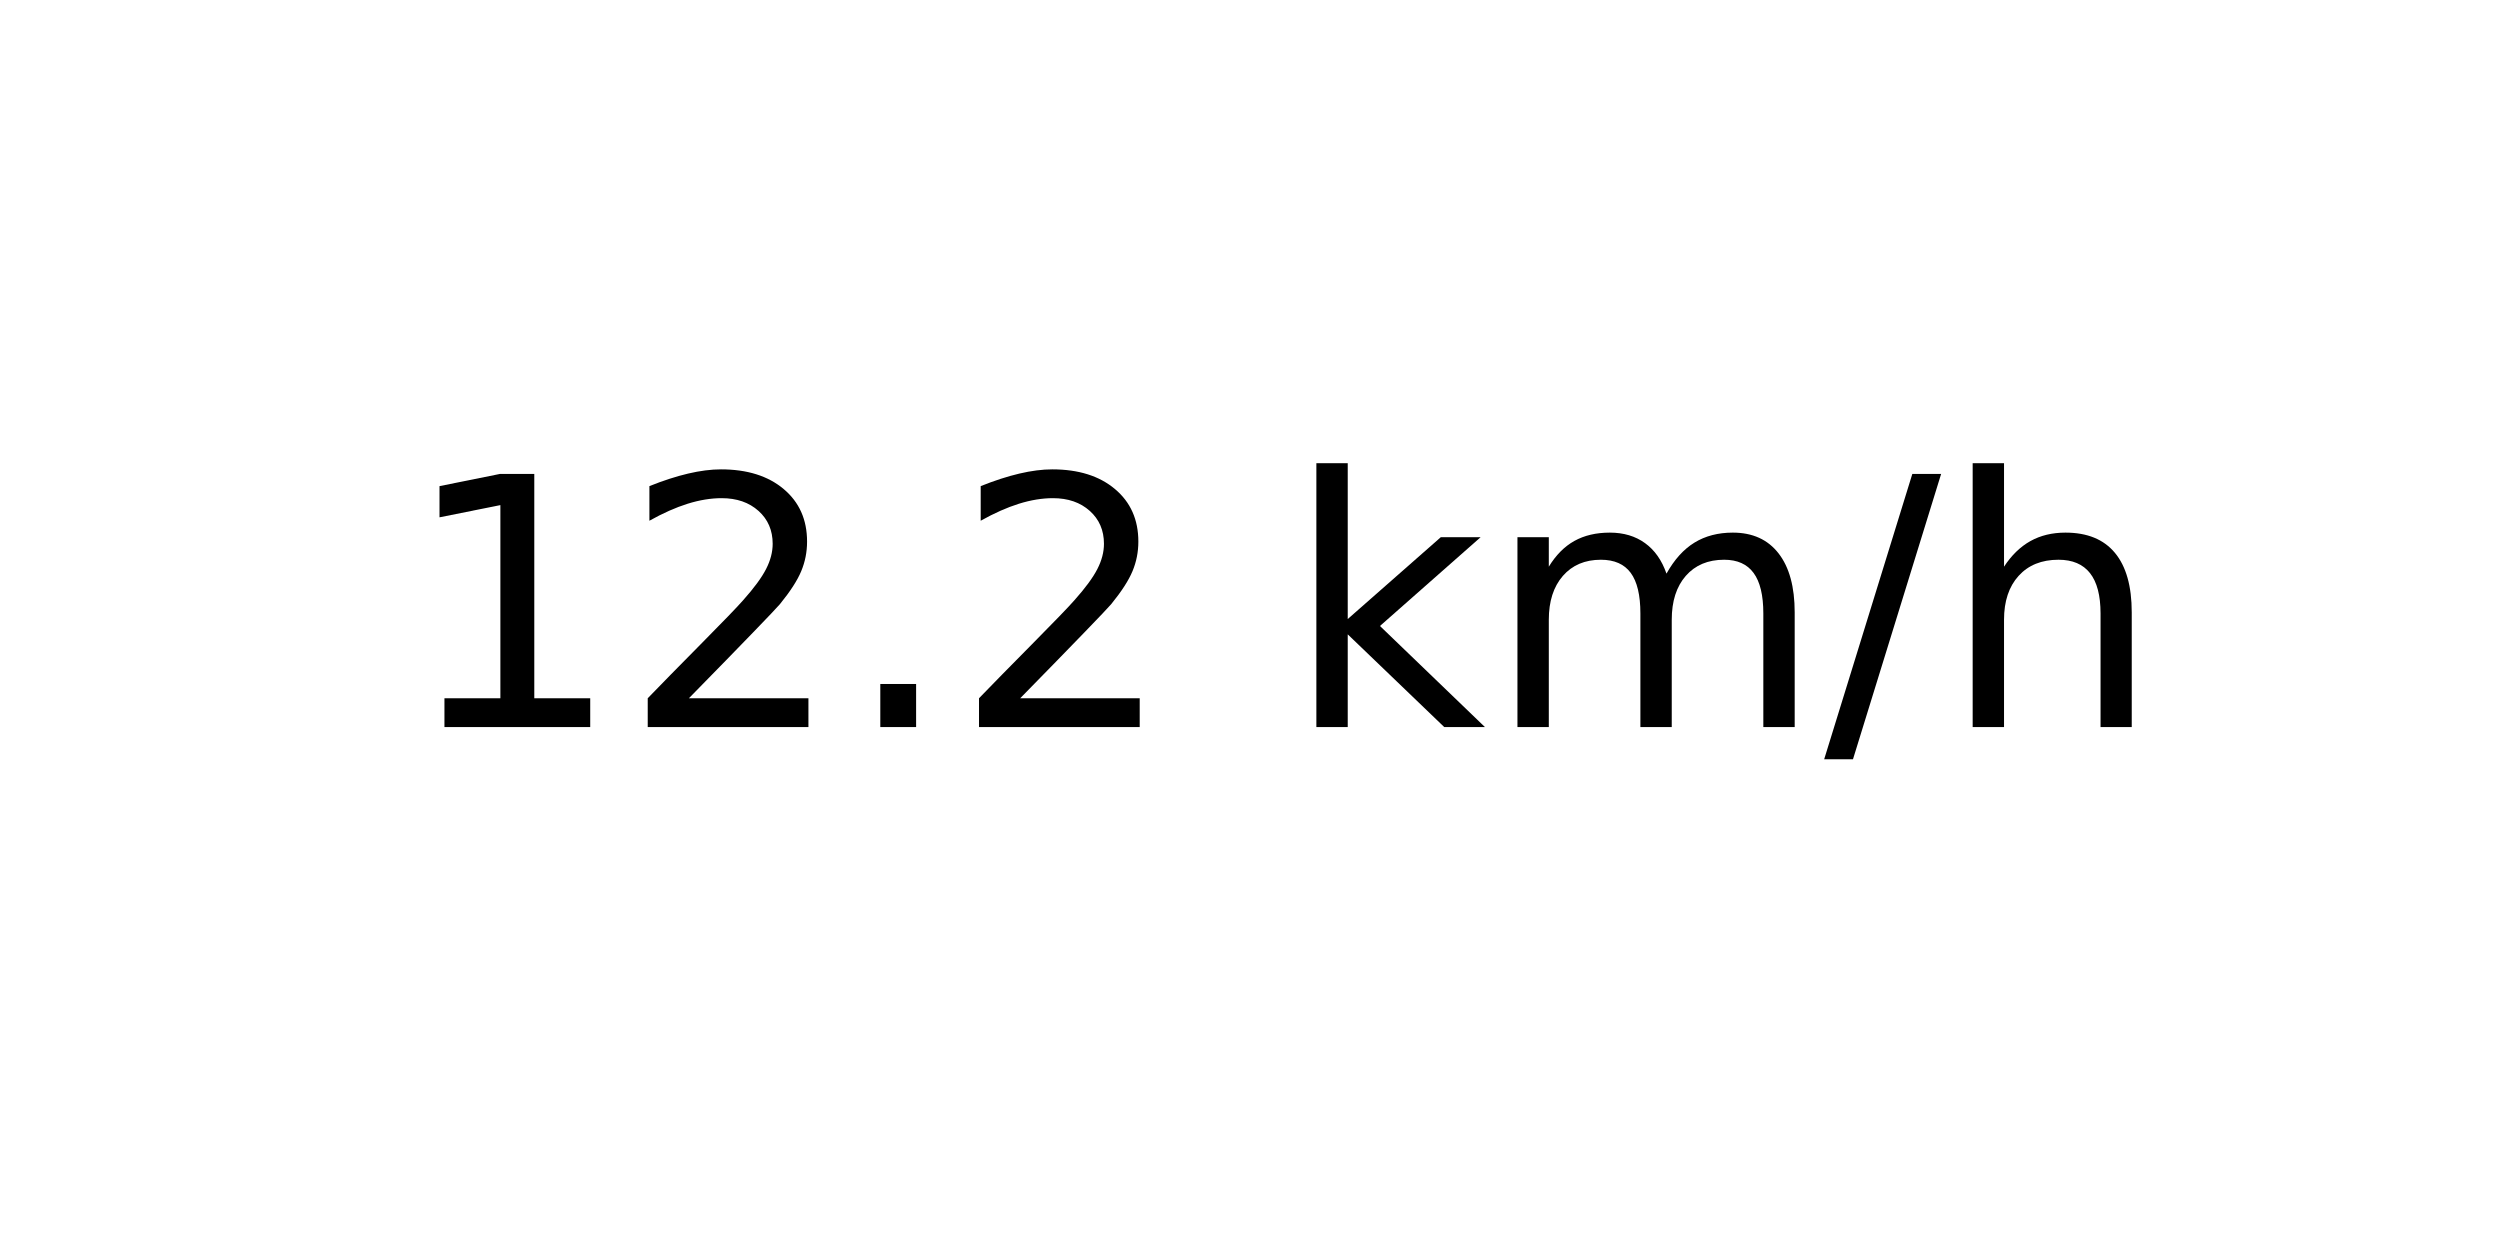
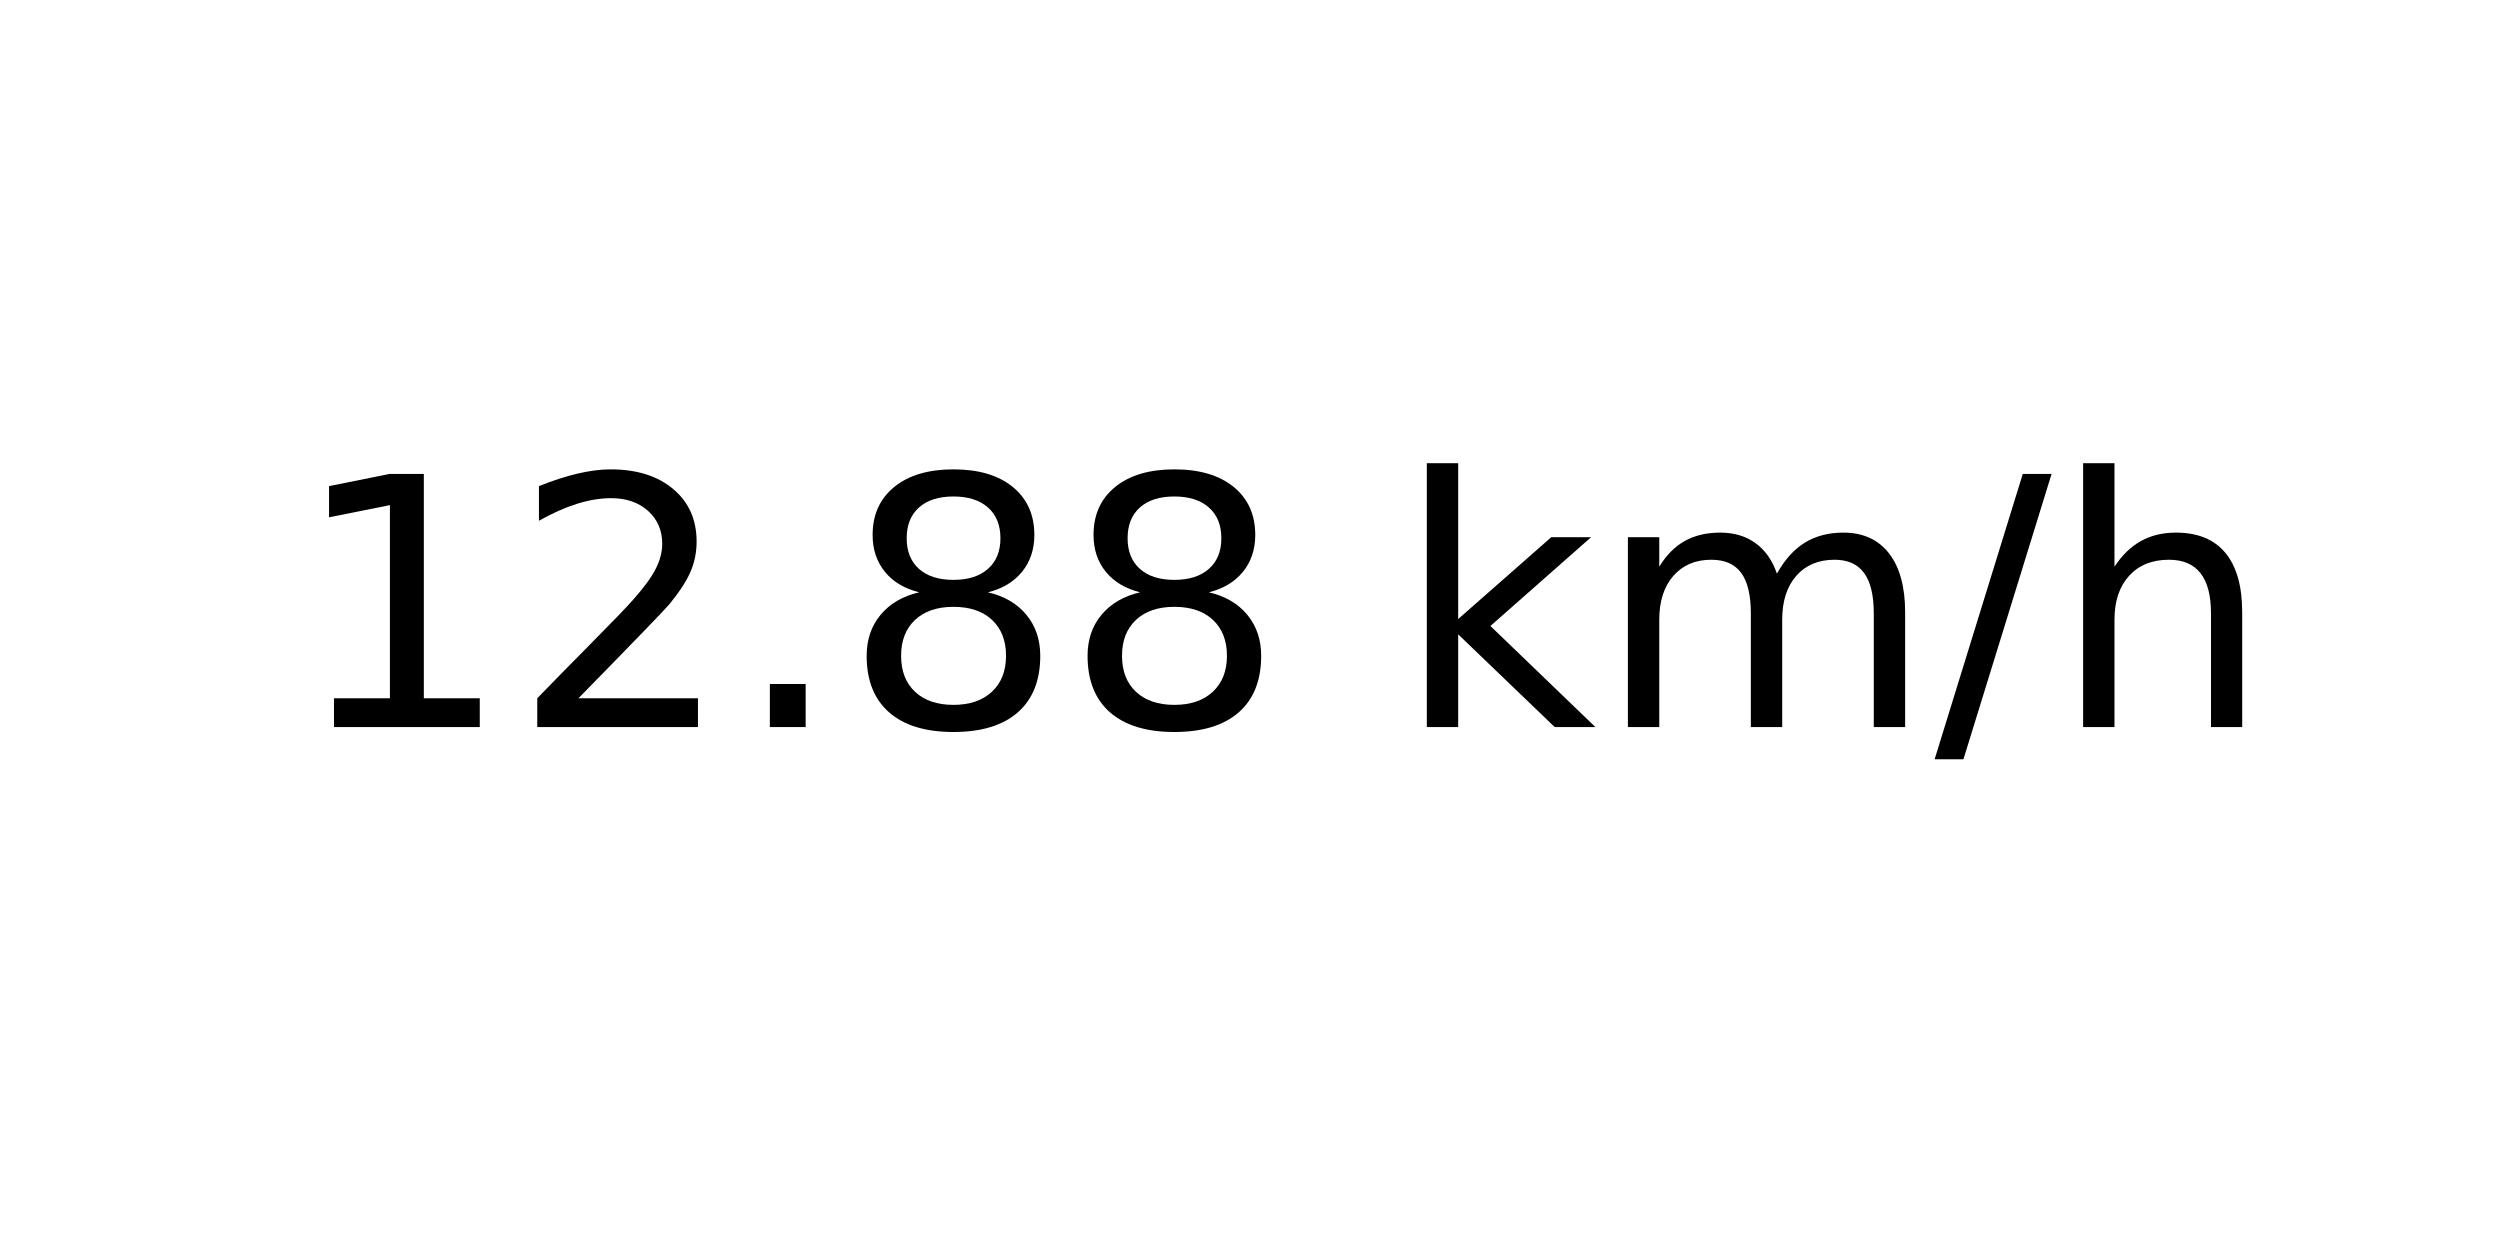
<svg xmlns="http://www.w3.org/2000/svg" xmlns:xlink="http://www.w3.org/1999/xlink" width="72pt" height="36pt" viewBox="0 0 72 36" version="1.1">
  <defs>
    <style type="text/css">*{stroke-linejoin: round; stroke-linecap: butt}</style>
  </defs>
  <g id="figure_1">
    <g id="axes_1">
      <g id="text_1">
-         <g transform="translate(11.55937 20.93937) scale(0.1 -0.1)">
+         <g transform="translate(8.378125 20.93937) scale(0.1 -0.1)">
          <defs>
            <path id="DejaVuSans-31" d="M 794 531  L 1825 531  L 1825 4091  L 703 3866  L 703 4441  L 1819 4666  L 2450 4666  L 2450 531  L 3481 531  L 3481 0  L 794 0  L 794 531  z " transform="scale(0.015625)" />
            <path id="DejaVuSans-32" d="M 1228 531  L 3431 531  L 3431 0  L 469 0  L 469 531  Q 828 903 1448 1529  Q 2069 2156 2228 2338  Q 2531 2678 2651 2914  Q 2772 3150 2772 3378  Q 2772 3750 2511 3984  Q 2250 4219 1831 4219  Q 1534 4219 1204 4116  Q 875 4013 500 3803  L 500 4441  Q 881 4594 1212 4672  Q 1544 4750 1819 4750  Q 2544 4750 2975 4387  Q 3406 4025 3406 3419  Q 3406 3131 3298 2873  Q 3191 2616 2906 2266  Q 2828 2175 2409 1742  Q 1991 1309 1228 531  z " transform="scale(0.015625)" />
            <path id="DejaVuSans-2e" d="M 684 794  L 1344 794  L 1344 0  L 684 0  L 684 794  z " transform="scale(0.015625)" />
+             <path id="DejaVuSans-38" d="M 2034 2216  Q 1584 2216 1326 1975  Q 1069 1734 1069 1313  Q 1069 891 1326 650  Q 1584 409 2034 409  Q 2484 409 2743 651  Q 3003 894 3003 1313  Q 3003 1734 2745 1975  Q 2488 2216 2034 2216  z M 1403 2484  Q 997 2584 770 2862  Q 544 3141 544 3541  Q 544 4100 942 4425  Q 1341 4750 2034 4750  Q 2731 4750 3128 4425  Q 3525 4100 3525 3541  Q 3525 3141 3298 2862  Q 3072 2584 2669 2484  Q 3125 2378 3379 2068  Q 3634 1759 3634 1313  Q 3634 634 3220 271  Q 2806 -91 2034 -91  Q 1263 -91 848 271  Q 434 634 434 1313  Q 434 1759 690 2068  Q 947 2378 1403 2484  z M 1172 3481  Q 1172 3119 1398 2916  Q 1625 2713 2034 2713  Q 2441 2713 2670 2916  Q 2900 3119 2900 3481  Q 2900 3844 2670 4047  Q 2441 4250 2034 4250  Q 1625 4250 1398 4047  Q 1172 3844 1172 3481  z " transform="scale(0.015625)" />
            <path id="DejaVuSans-20" transform="scale(0.015625)" />
            <path id="DejaVuSans-6b" d="M 581 4863  L 1159 4863  L 1159 1991  L 2875 3500  L 3609 3500  L 1753 1863  L 3688 0  L 2938 0  L 1159 1709  L 1159 0  L 581 0  L 581 4863  z " transform="scale(0.015625)" />
            <path id="DejaVuSans-6d" d="M 3328 2828  Q 3544 3216 3844 3400  Q 4144 3584 4550 3584  Q 5097 3584 5394 3201  Q 5691 2819 5691 2113  L 5691 0  L 5113 0  L 5113 2094  Q 5113 2597 4934 2840  Q 4756 3084 4391 3084  Q 3944 3084 3684 2787  Q 3425 2491 3425 1978  L 3425 0  L 2847 0  L 2847 2094  Q 2847 2600 2669 2842  Q 2491 3084 2119 3084  Q 1678 3084 1418 2786  Q 1159 2488 1159 1978  L 1159 0  L 581 0  L 581 3500  L 1159 3500  L 1159 2956  Q 1356 3278 1631 3431  Q 1906 3584 2284 3584  Q 2666 3584 2933 3390  Q 3200 3197 3328 2828  z " transform="scale(0.015625)" />
            <path id="DejaVuSans-2f" d="M 1625 4666  L 2156 4666  L 531 -594  L 0 -594  L 1625 4666  z " transform="scale(0.015625)" />
            <path id="DejaVuSans-68" d="M 3513 2113  L 3513 0  L 2938 0  L 2938 2094  Q 2938 2591 2744 2837  Q 2550 3084 2163 3084  Q 1697 3084 1428 2787  Q 1159 2491 1159 1978  L 1159 0  L 581 0  L 581 4863  L 1159 4863  L 1159 2956  Q 1366 3272 1645 3428  Q 1925 3584 2291 3584  Q 2894 3584 3203 3211  Q 3513 2838 3513 2113  z " transform="scale(0.015625)" />
          </defs>
          <use xlink:href="#DejaVuSans-31" />
          <use xlink:href="#DejaVuSans-32" x="63.623" />
          <use xlink:href="#DejaVuSans-2e" x="127.246" />
-           <use xlink:href="#DejaVuSans-32" x="159.033" />
-           <use xlink:href="#DejaVuSans-20" x="222.656" />
-           <use xlink:href="#DejaVuSans-6b" x="254.443" />
-           <use xlink:href="#DejaVuSans-6d" x="312.354" />
-           <use xlink:href="#DejaVuSans-2f" x="409.766" />
-           <use xlink:href="#DejaVuSans-68" x="443.457" />
+           <use xlink:href="#DejaVuSans-38" x="159.033" />
+           <use xlink:href="#DejaVuSans-38" x="222.656" />
+           <use xlink:href="#DejaVuSans-20" x="286.279" />
+           <use xlink:href="#DejaVuSans-6b" x="318.066" />
+           <use xlink:href="#DejaVuSans-6d" x="375.977" />
+           <use xlink:href="#DejaVuSans-2f" x="473.389" />
+           <use xlink:href="#DejaVuSans-68" x="507.08" />
        </g>
      </g>
    </g>
  </g>
</svg>
